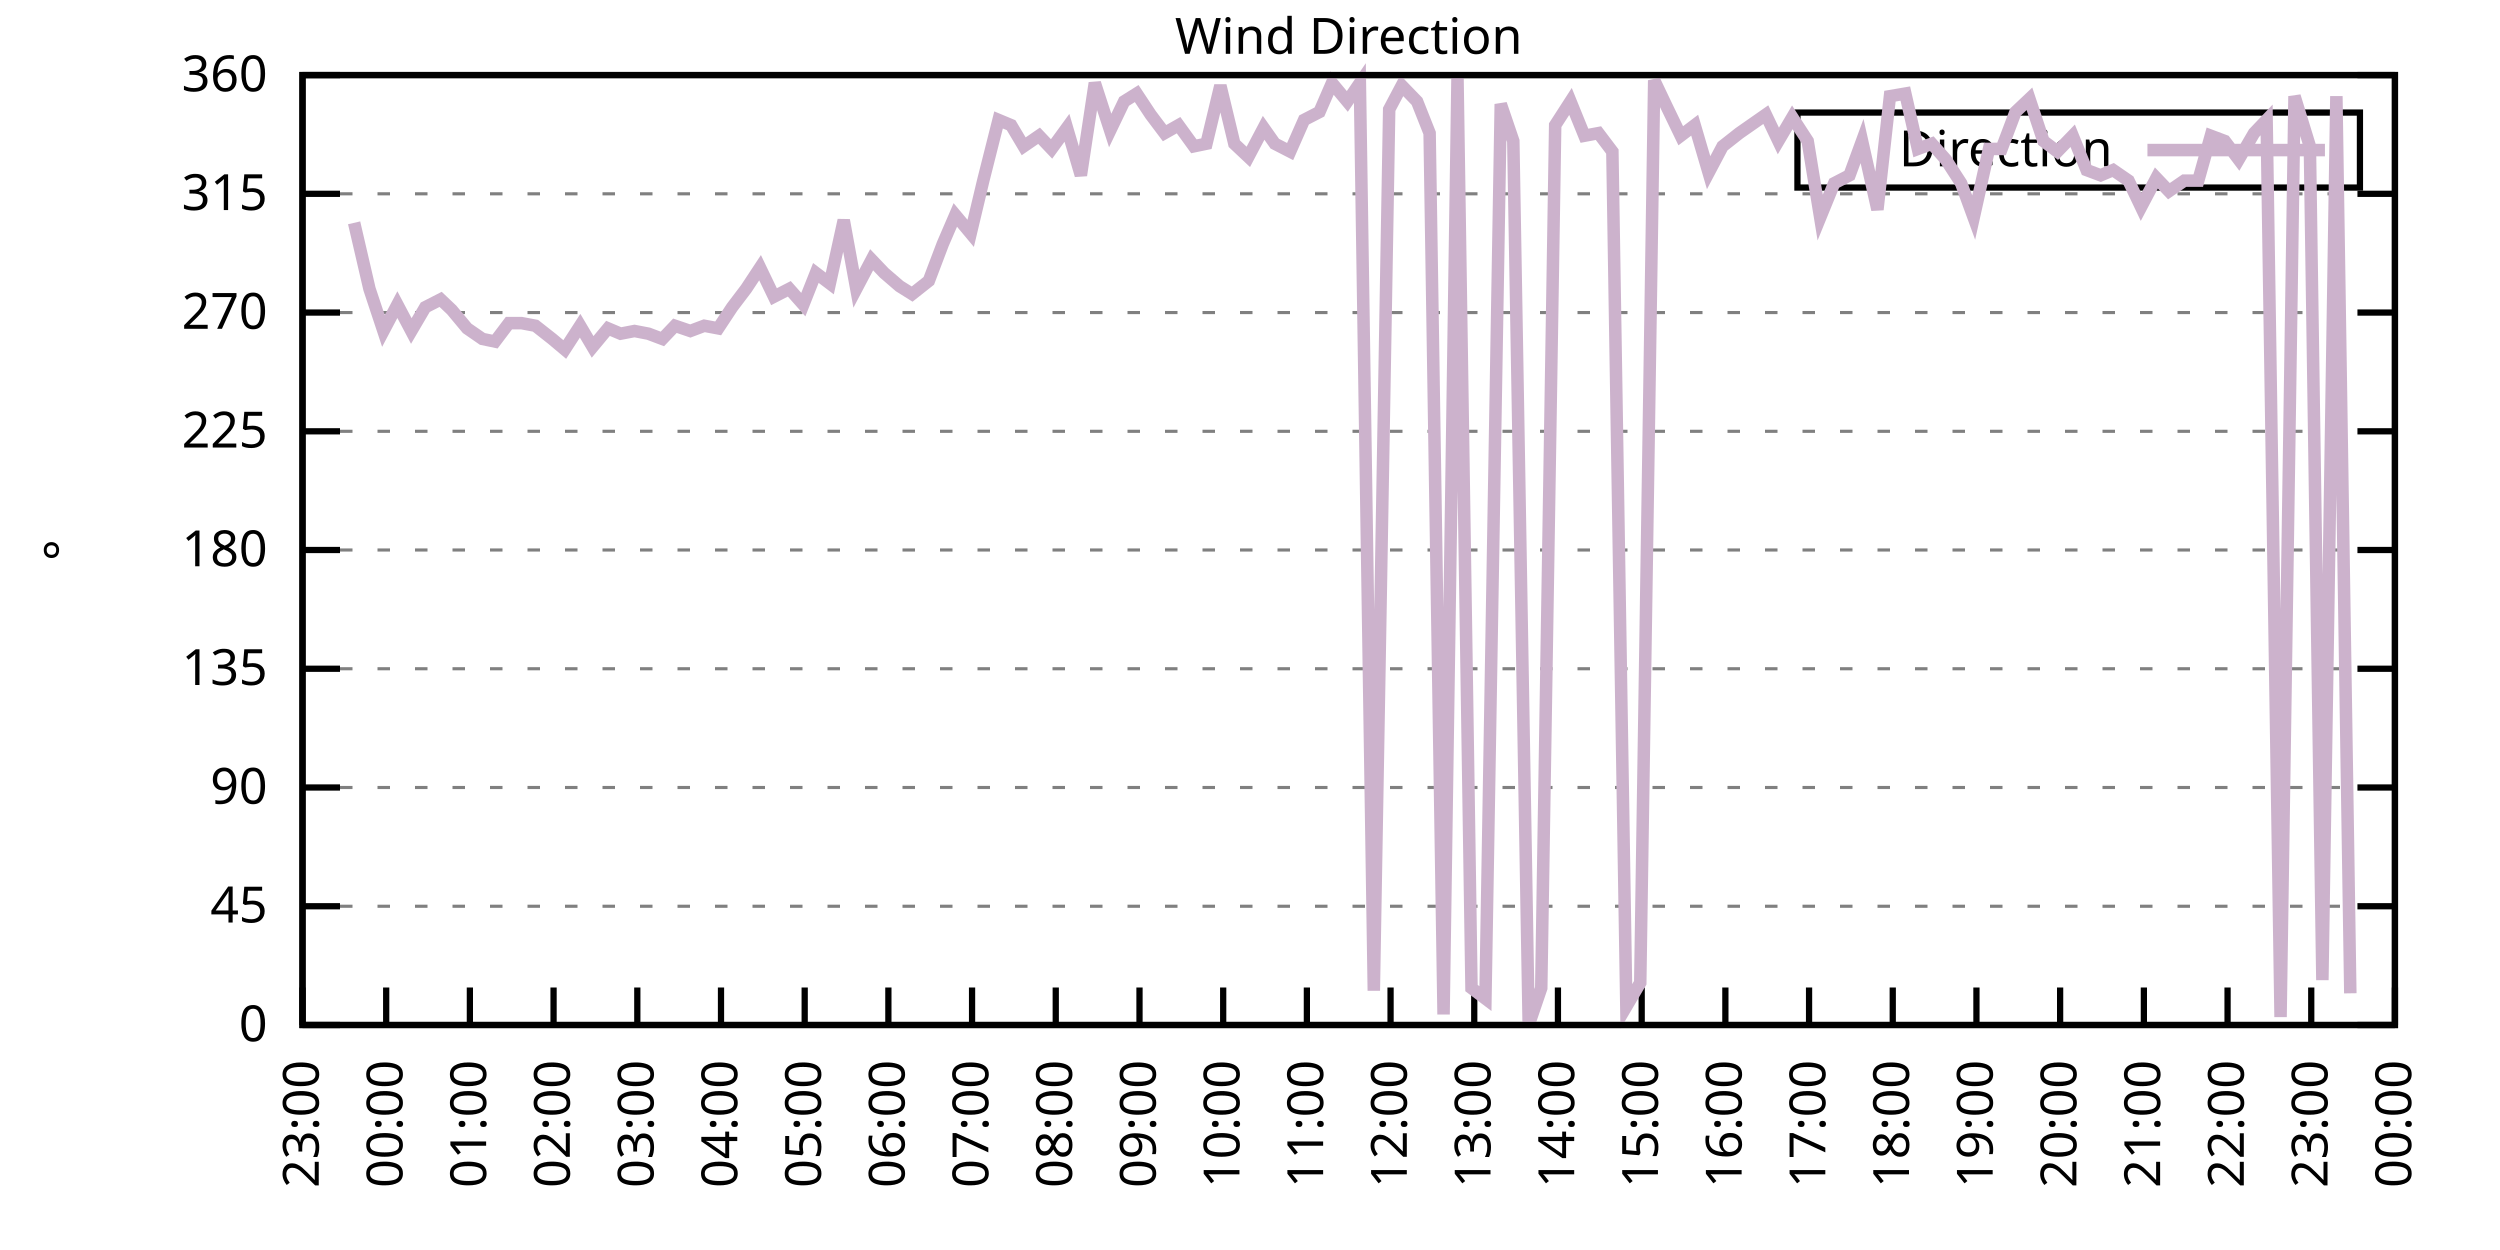
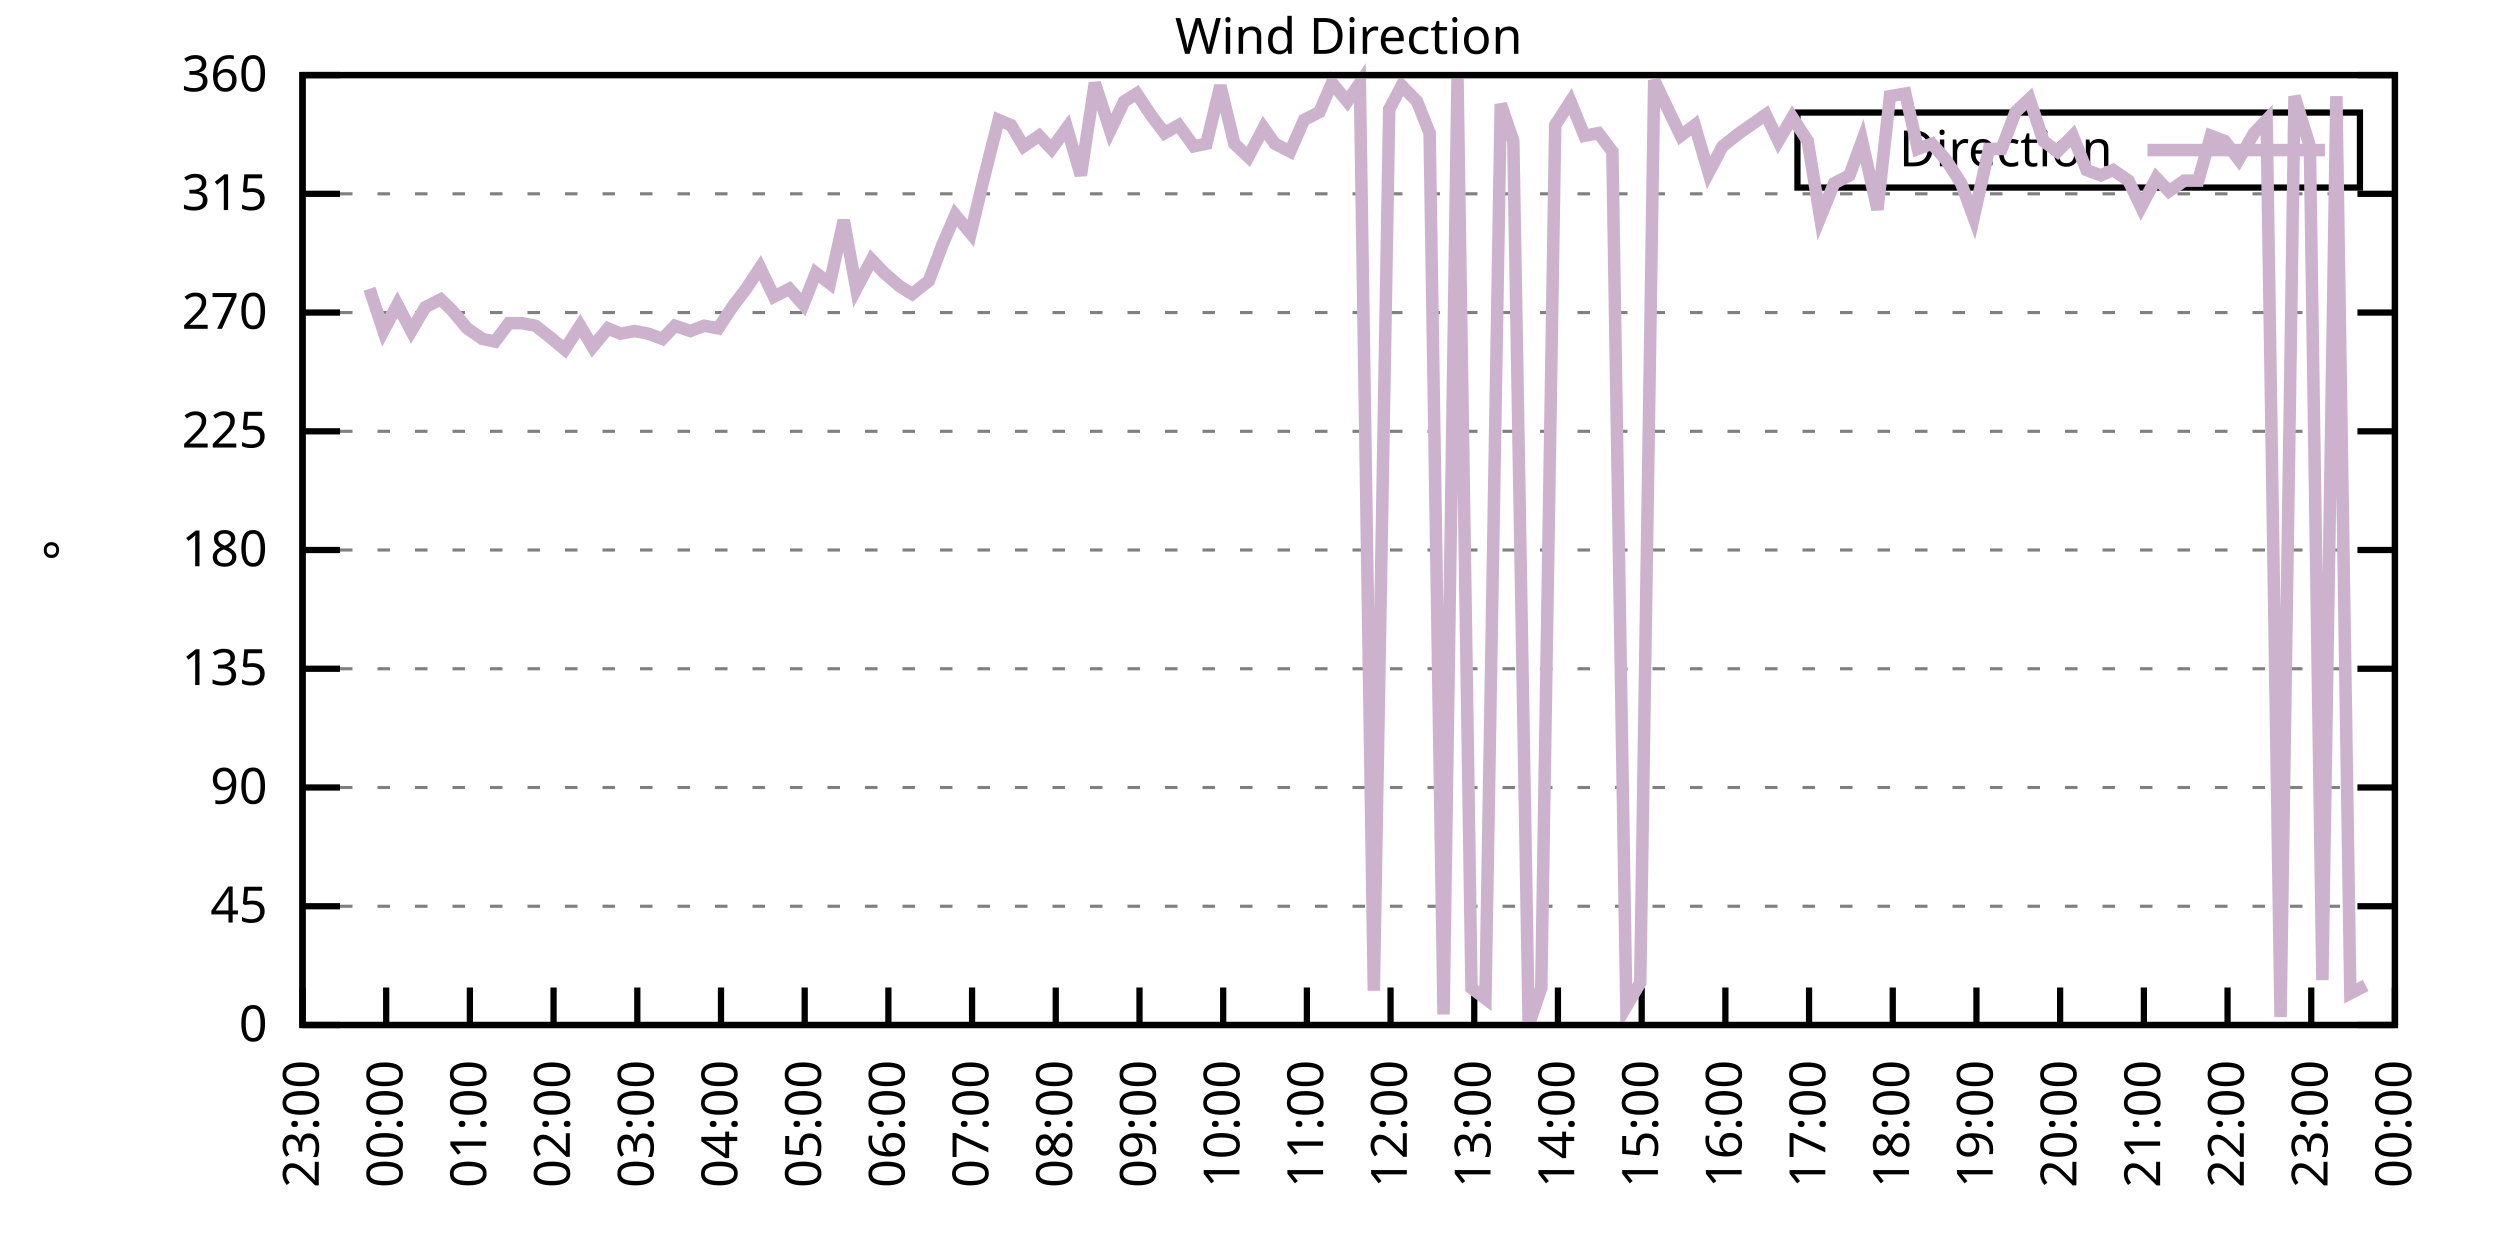
<svg xmlns="http://www.w3.org/2000/svg" xmlns:xlink="http://www.w3.org/1999/xlink" width="400" height="200" viewBox="0 0 400 200">
  <g id="gnuplot_canvas">
    <rect x="0" y="0" width="400" height="200" fill="none" />
    <defs>
      <circle id="gpDot" r="0.5" stroke-width="0.5" stroke="currentColor" />
      <path id="gpPt0" stroke-width="0.333" stroke="currentColor" d="M-1,0 h2 M0,-1 v2" />
      <path id="gpPt1" stroke-width="0.333" stroke="currentColor" d="M-1,-1 L1,1 M1,-1 L-1,1" />
      <path id="gpPt2" stroke-width="0.333" stroke="currentColor" d="M-1,0 L1,0 M0,-1 L0,1 M-1,-1 L1,1 M-1,1 L1,-1" />
      <rect id="gpPt3" stroke-width="0.333" stroke="currentColor" x="-1" y="-1" width="2" height="2" />
      <rect id="gpPt4" stroke-width="0.333" stroke="currentColor" fill="currentColor" x="-1" y="-1" width="2" height="2" />
      <circle id="gpPt5" stroke-width="0.333" stroke="currentColor" cx="0" cy="0" r="1" />
      <use xlink:href="#gpPt5" id="gpPt6" fill="currentColor" stroke="none" />
      <path id="gpPt7" stroke-width="0.333" stroke="currentColor" d="M0,-1.33 L-1.33,0.67 L1.33,0.67 z" />
      <use xlink:href="#gpPt7" id="gpPt8" fill="currentColor" stroke="none" />
      <use xlink:href="#gpPt7" id="gpPt9" stroke="currentColor" transform="rotate(180)" />
      <use xlink:href="#gpPt9" id="gpPt10" fill="currentColor" stroke="none" />
      <use xlink:href="#gpPt3" id="gpPt11" stroke="currentColor" transform="rotate(45)" />
      <use xlink:href="#gpPt11" id="gpPt12" fill="currentColor" stroke="none" />
      <path id="gpPt13" stroke-width="0.333" stroke="currentColor" d="M0,1.330 L1.265,0.411 L0.782,-1.067 L-0.782,-1.076 L-1.265,0.411 z" />
      <use xlink:href="#gpPt13" id="gpPt14" fill="currentColor" stroke="none" />
      <filter id="textbox" filterUnits="objectBoundingBox" x="0" y="0" height="1" width="1">
        <feFlood flood-color="white" flood-opacity="1" result="bgnd" />
        <feComposite in="SourceGraphic" in2="bgnd" operator="atop" />
      </filter>
      <filter id="greybox" filterUnits="objectBoundingBox" x="0" y="0" height="1" width="1">
        <feFlood flood-color="lightgrey" flood-opacity="1" result="grey" />
        <feComposite in="SourceGraphic" in2="grey" operator="atop" />
      </filter>
    </defs>
    <g fill="none" color="white" stroke="currentColor" stroke-width="1.00" stroke-linecap="butt" stroke-linejoin="miter">
</g>
    <g fill="none" color="black" stroke="currentColor" stroke-width="1.00" stroke-linecap="butt" stroke-linejoin="miter">
      <g stroke="none" shape-rendering="crispEdges">
        <polygon fill="rgb(255, 255, 255)" points="48.40,164.00 383.18,164.00 383.18,12.02 48.40,12.02 " />
      </g>
    </g>
    <g fill="none" color="black" stroke="currentColor" stroke-width="1.00" stroke-linecap="butt" stroke-linejoin="miter">
</g>
    <g fill="none" color="black" stroke="black" stroke-width="0.50" stroke-linecap="butt" stroke-linejoin="miter">
</g>
    <g fill="none" color="gray" stroke="currentColor" stroke-width="0.50" stroke-linecap="butt" stroke-linejoin="miter">
      <path stroke="gray" stroke-dasharray="2,4" class="gridline" d="M48.40,164.00 L383.19,164.00  " />
    </g>
    <g fill="none" color="gray" stroke="gray" stroke-width="1.00" stroke-linecap="butt" stroke-linejoin="miter">
</g>
    <g fill="none" color="black" stroke="currentColor" stroke-width="1.00" stroke-linecap="butt" stroke-linejoin="miter">
      <path stroke="black" d="M48.40,164.00 L54.40,164.00 M383.19,164.00 L377.19,164.00  " />
      <g transform="translate(42.80,166.60)" stroke="none" fill="black" font-family="Sans" font-size="8.00" text-anchor="end">
        <text>
          <tspan font-family="Sans"> 0</tspan>
        </text>
      </g>
    </g>
    <g fill="none" color="black" stroke="currentColor" stroke-width="1.00" stroke-linecap="butt" stroke-linejoin="miter">
</g>
    <g fill="none" color="black" stroke="black" stroke-width="0.50" stroke-linecap="butt" stroke-linejoin="miter">
</g>
    <g fill="none" color="gray" stroke="currentColor" stroke-width="0.50" stroke-linecap="butt" stroke-linejoin="miter">
      <path stroke="gray" stroke-dasharray="2,4" class="gridline" d="M48.40,145.00 L383.19,145.00  " />
    </g>
    <g fill="none" color="gray" stroke="gray" stroke-width="1.00" stroke-linecap="butt" stroke-linejoin="miter">
</g>
    <g fill="none" color="black" stroke="currentColor" stroke-width="1.00" stroke-linecap="butt" stroke-linejoin="miter">
      <path stroke="black" d="M48.40,145.00 L54.40,145.00 M383.19,145.00 L377.19,145.00  " />
      <g transform="translate(42.80,147.60)" stroke="none" fill="black" font-family="Sans" font-size="8.00" text-anchor="end">
        <text>
          <tspan font-family="Sans"> 45</tspan>
        </text>
      </g>
    </g>
    <g fill="none" color="black" stroke="currentColor" stroke-width="1.00" stroke-linecap="butt" stroke-linejoin="miter">
</g>
    <g fill="none" color="black" stroke="black" stroke-width="0.50" stroke-linecap="butt" stroke-linejoin="miter">
</g>
    <g fill="none" color="gray" stroke="currentColor" stroke-width="0.50" stroke-linecap="butt" stroke-linejoin="miter">
      <path stroke="gray" stroke-dasharray="2,4" class="gridline" d="M48.40,126.00 L383.19,126.00  " />
    </g>
    <g fill="none" color="gray" stroke="gray" stroke-width="1.00" stroke-linecap="butt" stroke-linejoin="miter">
</g>
    <g fill="none" color="black" stroke="currentColor" stroke-width="1.00" stroke-linecap="butt" stroke-linejoin="miter">
      <path stroke="black" d="M48.40,126.00 L54.40,126.00 M383.19,126.00 L377.19,126.00  " />
      <g transform="translate(42.80,128.60)" stroke="none" fill="black" font-family="Sans" font-size="8.00" text-anchor="end">
        <text>
          <tspan font-family="Sans"> 90</tspan>
        </text>
      </g>
    </g>
    <g fill="none" color="black" stroke="currentColor" stroke-width="1.00" stroke-linecap="butt" stroke-linejoin="miter">
</g>
    <g fill="none" color="black" stroke="black" stroke-width="0.50" stroke-linecap="butt" stroke-linejoin="miter">
</g>
    <g fill="none" color="gray" stroke="currentColor" stroke-width="0.50" stroke-linecap="butt" stroke-linejoin="miter">
      <path stroke="gray" stroke-dasharray="2,4" class="gridline" d="M48.40,107.00 L383.19,107.00  " />
    </g>
    <g fill="none" color="gray" stroke="gray" stroke-width="1.00" stroke-linecap="butt" stroke-linejoin="miter">
</g>
    <g fill="none" color="black" stroke="currentColor" stroke-width="1.00" stroke-linecap="butt" stroke-linejoin="miter">
      <path stroke="black" d="M48.40,107.00 L54.40,107.00 M383.19,107.00 L377.19,107.00  " />
      <g transform="translate(42.80,109.60)" stroke="none" fill="black" font-family="Sans" font-size="8.00" text-anchor="end">
        <text>
          <tspan font-family="Sans"> 135</tspan>
        </text>
      </g>
    </g>
    <g fill="none" color="black" stroke="currentColor" stroke-width="1.00" stroke-linecap="butt" stroke-linejoin="miter">
</g>
    <g fill="none" color="black" stroke="black" stroke-width="0.50" stroke-linecap="butt" stroke-linejoin="miter">
</g>
    <g fill="none" color="gray" stroke="currentColor" stroke-width="0.50" stroke-linecap="butt" stroke-linejoin="miter">
      <path stroke="gray" stroke-dasharray="2,4" class="gridline" d="M48.40,88.00 L383.19,88.00  " />
    </g>
    <g fill="none" color="gray" stroke="gray" stroke-width="1.00" stroke-linecap="butt" stroke-linejoin="miter">
</g>
    <g fill="none" color="black" stroke="currentColor" stroke-width="1.00" stroke-linecap="butt" stroke-linejoin="miter">
      <path stroke="black" d="M48.40,88.00 L54.40,88.00 M383.19,88.00 L377.19,88.00  " />
      <g transform="translate(42.80,90.60)" stroke="none" fill="black" font-family="Sans" font-size="8.00" text-anchor="end">
        <text>
          <tspan font-family="Sans"> 180</tspan>
        </text>
      </g>
    </g>
    <g fill="none" color="black" stroke="currentColor" stroke-width="1.00" stroke-linecap="butt" stroke-linejoin="miter">
</g>
    <g fill="none" color="black" stroke="black" stroke-width="0.50" stroke-linecap="butt" stroke-linejoin="miter">
</g>
    <g fill="none" color="gray" stroke="currentColor" stroke-width="0.50" stroke-linecap="butt" stroke-linejoin="miter">
      <path stroke="gray" stroke-dasharray="2,4" class="gridline" d="M48.40,69.01 L383.19,69.01  " />
    </g>
    <g fill="none" color="gray" stroke="gray" stroke-width="1.00" stroke-linecap="butt" stroke-linejoin="miter">
</g>
    <g fill="none" color="black" stroke="currentColor" stroke-width="1.00" stroke-linecap="butt" stroke-linejoin="miter">
      <path stroke="black" d="M48.40,69.01 L54.40,69.01 M383.19,69.01 L377.19,69.01  " />
      <g transform="translate(42.80,71.61)" stroke="none" fill="black" font-family="Sans" font-size="8.00" text-anchor="end">
        <text>
          <tspan font-family="Sans"> 225</tspan>
        </text>
      </g>
    </g>
    <g fill="none" color="black" stroke="currentColor" stroke-width="1.00" stroke-linecap="butt" stroke-linejoin="miter">
</g>
    <g fill="none" color="black" stroke="black" stroke-width="0.50" stroke-linecap="butt" stroke-linejoin="miter">
</g>
    <g fill="none" color="gray" stroke="currentColor" stroke-width="0.50" stroke-linecap="butt" stroke-linejoin="miter">
      <path stroke="gray" stroke-dasharray="2,4" class="gridline" d="M48.40,50.01 L383.19,50.01  " />
    </g>
    <g fill="none" color="gray" stroke="gray" stroke-width="1.00" stroke-linecap="butt" stroke-linejoin="miter">
</g>
    <g fill="none" color="black" stroke="currentColor" stroke-width="1.00" stroke-linecap="butt" stroke-linejoin="miter">
      <path stroke="black" d="M48.40,50.01 L54.40,50.01 M383.19,50.01 L377.19,50.01  " />
      <g transform="translate(42.80,52.61)" stroke="none" fill="black" font-family="Sans" font-size="8.00" text-anchor="end">
        <text>
          <tspan font-family="Sans"> 270</tspan>
        </text>
      </g>
    </g>
    <g fill="none" color="black" stroke="currentColor" stroke-width="1.00" stroke-linecap="butt" stroke-linejoin="miter">
</g>
    <g fill="none" color="black" stroke="black" stroke-width="0.50" stroke-linecap="butt" stroke-linejoin="miter">
</g>
    <g fill="none" color="gray" stroke="currentColor" stroke-width="0.50" stroke-linecap="butt" stroke-linejoin="miter">
      <path stroke="gray" stroke-dasharray="2,4" class="gridline" d="M48.40,31.01 L383.19,31.01  " />
    </g>
    <g fill="none" color="gray" stroke="gray" stroke-width="1.00" stroke-linecap="butt" stroke-linejoin="miter">
</g>
    <g fill="none" color="black" stroke="currentColor" stroke-width="1.00" stroke-linecap="butt" stroke-linejoin="miter">
      <path stroke="black" d="M48.40,31.01 L54.40,31.01 M383.19,31.01 L377.19,31.01  " />
      <g transform="translate(42.80,33.61)" stroke="none" fill="black" font-family="Sans" font-size="8.00" text-anchor="end">
        <text>
          <tspan font-family="Sans"> 315</tspan>
        </text>
      </g>
    </g>
    <g fill="none" color="black" stroke="currentColor" stroke-width="1.00" stroke-linecap="butt" stroke-linejoin="miter">
</g>
    <g fill="none" color="black" stroke="black" stroke-width="0.50" stroke-linecap="butt" stroke-linejoin="miter">
</g>
    <g fill="none" color="gray" stroke="currentColor" stroke-width="0.50" stroke-linecap="butt" stroke-linejoin="miter">
      <path stroke="gray" stroke-dasharray="2,4" class="gridline" d="M48.40,12.01 L383.19,12.01  " />
    </g>
    <g fill="none" color="gray" stroke="gray" stroke-width="1.00" stroke-linecap="butt" stroke-linejoin="miter">
</g>
    <g fill="none" color="black" stroke="currentColor" stroke-width="1.00" stroke-linecap="butt" stroke-linejoin="miter">
      <path stroke="black" d="M48.40,12.01 L54.40,12.01 M383.19,12.01 L377.19,12.01  " />
      <g transform="translate(42.80,14.61)" stroke="none" fill="black" font-family="Sans" font-size="8.00" text-anchor="end">
        <text>
          <tspan font-family="Sans"> 360</tspan>
        </text>
      </g>
    </g>
    <g fill="none" color="black" stroke="currentColor" stroke-width="1.00" stroke-linecap="butt" stroke-linejoin="miter">
      <path stroke="black" d="M48.40,164.00 L48.40,158.00  " />
      <g transform="translate(51.00,169.60) rotate(270.00)" stroke="none" fill="black" font-family="Sans" font-size="8.00" text-anchor="end">
        <text>
          <tspan font-family="Sans">23:00</tspan>
        </text>
      </g>
    </g>
    <g fill="none" color="black" stroke="currentColor" stroke-width="1.00" stroke-linecap="butt" stroke-linejoin="miter">
      <path stroke="black" d="M61.79,164.00 L61.79,158.00  " />
      <g transform="translate(64.39,169.60) rotate(270.00)" stroke="none" fill="black" font-family="Sans" font-size="8.00" text-anchor="end">
        <text>
          <tspan font-family="Sans">00:00</tspan>
        </text>
      </g>
    </g>
    <g fill="none" color="black" stroke="currentColor" stroke-width="1.00" stroke-linecap="butt" stroke-linejoin="miter">
      <path stroke="black" d="M75.18,164.00 L75.18,158.00  " />
      <g transform="translate(77.78,169.60) rotate(270.00)" stroke="none" fill="black" font-family="Sans" font-size="8.00" text-anchor="end">
        <text>
          <tspan font-family="Sans">01:00</tspan>
        </text>
      </g>
    </g>
    <g fill="none" color="black" stroke="currentColor" stroke-width="1.00" stroke-linecap="butt" stroke-linejoin="miter">
      <path stroke="black" d="M88.57,164.00 L88.57,158.00  " />
      <g transform="translate(91.17,169.60) rotate(270.00)" stroke="none" fill="black" font-family="Sans" font-size="8.00" text-anchor="end">
        <text>
          <tspan font-family="Sans">02:00</tspan>
        </text>
      </g>
    </g>
    <g fill="none" color="black" stroke="currentColor" stroke-width="1.00" stroke-linecap="butt" stroke-linejoin="miter">
      <path stroke="black" d="M101.97,164.00 L101.97,158.00  " />
      <g transform="translate(104.57,169.60) rotate(270.00)" stroke="none" fill="black" font-family="Sans" font-size="8.00" text-anchor="end">
        <text>
          <tspan font-family="Sans">03:00</tspan>
        </text>
      </g>
    </g>
    <g fill="none" color="black" stroke="currentColor" stroke-width="1.00" stroke-linecap="butt" stroke-linejoin="miter">
      <path stroke="black" d="M115.36,164.00 L115.36,158.00  " />
      <g transform="translate(117.96,169.60) rotate(270.00)" stroke="none" fill="black" font-family="Sans" font-size="8.00" text-anchor="end">
        <text>
          <tspan font-family="Sans">04:00</tspan>
        </text>
      </g>
    </g>
    <g fill="none" color="black" stroke="currentColor" stroke-width="1.00" stroke-linecap="butt" stroke-linejoin="miter">
      <path stroke="black" d="M128.75,164.00 L128.75,158.00  " />
      <g transform="translate(131.35,169.60) rotate(270.00)" stroke="none" fill="black" font-family="Sans" font-size="8.00" text-anchor="end">
        <text>
          <tspan font-family="Sans">05:00</tspan>
        </text>
      </g>
    </g>
    <g fill="none" color="black" stroke="currentColor" stroke-width="1.00" stroke-linecap="butt" stroke-linejoin="miter">
      <path stroke="black" d="M142.14,164.00 L142.14,158.00  " />
      <g transform="translate(144.74,169.60) rotate(270.00)" stroke="none" fill="black" font-family="Sans" font-size="8.00" text-anchor="end">
        <text>
          <tspan font-family="Sans">06:00</tspan>
        </text>
      </g>
    </g>
    <g fill="none" color="black" stroke="currentColor" stroke-width="1.00" stroke-linecap="butt" stroke-linejoin="miter">
      <path stroke="black" d="M155.53,164.00 L155.53,158.00  " />
      <g transform="translate(158.13,169.60) rotate(270.00)" stroke="none" fill="black" font-family="Sans" font-size="8.00" text-anchor="end">
        <text>
          <tspan font-family="Sans">07:00</tspan>
        </text>
      </g>
    </g>
    <g fill="none" color="black" stroke="currentColor" stroke-width="1.00" stroke-linecap="butt" stroke-linejoin="miter">
      <path stroke="black" d="M168.92,164.00 L168.92,158.00  " />
      <g transform="translate(171.52,169.60) rotate(270.00)" stroke="none" fill="black" font-family="Sans" font-size="8.00" text-anchor="end">
        <text>
          <tspan font-family="Sans">08:00</tspan>
        </text>
      </g>
    </g>
    <g fill="none" color="black" stroke="currentColor" stroke-width="1.00" stroke-linecap="butt" stroke-linejoin="miter">
      <path stroke="black" d="M182.32,164.00 L182.32,158.00  " />
      <g transform="translate(184.92,169.60) rotate(270.00)" stroke="none" fill="black" font-family="Sans" font-size="8.00" text-anchor="end">
        <text>
          <tspan font-family="Sans">09:00</tspan>
        </text>
      </g>
    </g>
    <g fill="none" color="black" stroke="currentColor" stroke-width="1.00" stroke-linecap="butt" stroke-linejoin="miter">
      <path stroke="black" d="M195.71,164.00 L195.71,158.00  " />
      <g transform="translate(198.31,169.60) rotate(270.00)" stroke="none" fill="black" font-family="Sans" font-size="8.00" text-anchor="end">
        <text>
          <tspan font-family="Sans">10:00</tspan>
        </text>
      </g>
    </g>
    <g fill="none" color="black" stroke="currentColor" stroke-width="1.00" stroke-linecap="butt" stroke-linejoin="miter">
      <path stroke="black" d="M209.10,164.00 L209.10,158.00  " />
      <g transform="translate(211.70,169.60) rotate(270.00)" stroke="none" fill="black" font-family="Sans" font-size="8.00" text-anchor="end">
        <text>
          <tspan font-family="Sans">11:00</tspan>
        </text>
      </g>
    </g>
    <g fill="none" color="black" stroke="currentColor" stroke-width="1.00" stroke-linecap="butt" stroke-linejoin="miter">
      <path stroke="black" d="M222.49,164.00 L222.49,158.00  " />
      <g transform="translate(225.09,169.60) rotate(270.00)" stroke="none" fill="black" font-family="Sans" font-size="8.00" text-anchor="end">
        <text>
          <tspan font-family="Sans">12:00</tspan>
        </text>
      </g>
    </g>
    <g fill="none" color="black" stroke="currentColor" stroke-width="1.00" stroke-linecap="butt" stroke-linejoin="miter">
      <path stroke="black" d="M235.88,164.00 L235.88,158.00  " />
      <g transform="translate(238.48,169.60) rotate(270.00)" stroke="none" fill="black" font-family="Sans" font-size="8.00" text-anchor="end">
        <text>
          <tspan font-family="Sans">13:00</tspan>
        </text>
      </g>
    </g>
    <g fill="none" color="black" stroke="currentColor" stroke-width="1.00" stroke-linecap="butt" stroke-linejoin="miter">
      <path stroke="black" d="M249.27,164.00 L249.27,158.00  " />
      <g transform="translate(251.87,169.60) rotate(270.00)" stroke="none" fill="black" font-family="Sans" font-size="8.00" text-anchor="end">
        <text>
          <tspan font-family="Sans">14:00</tspan>
        </text>
      </g>
    </g>
    <g fill="none" color="black" stroke="currentColor" stroke-width="1.00" stroke-linecap="butt" stroke-linejoin="miter">
      <path stroke="black" d="M262.67,164.00 L262.67,158.00  " />
      <g transform="translate(265.27,169.60) rotate(270.00)" stroke="none" fill="black" font-family="Sans" font-size="8.00" text-anchor="end">
        <text>
          <tspan font-family="Sans">15:00</tspan>
        </text>
      </g>
    </g>
    <g fill="none" color="black" stroke="currentColor" stroke-width="1.00" stroke-linecap="butt" stroke-linejoin="miter">
      <path stroke="black" d="M276.06,164.00 L276.06,158.00  " />
      <g transform="translate(278.66,169.60) rotate(270.00)" stroke="none" fill="black" font-family="Sans" font-size="8.00" text-anchor="end">
        <text>
          <tspan font-family="Sans">16:00</tspan>
        </text>
      </g>
    </g>
    <g fill="none" color="black" stroke="currentColor" stroke-width="1.00" stroke-linecap="butt" stroke-linejoin="miter">
      <path stroke="black" d="M289.45,164.00 L289.45,158.00  " />
      <g transform="translate(292.05,169.60) rotate(270.00)" stroke="none" fill="black" font-family="Sans" font-size="8.00" text-anchor="end">
        <text>
          <tspan font-family="Sans">17:00</tspan>
        </text>
      </g>
    </g>
    <g fill="none" color="black" stroke="currentColor" stroke-width="1.00" stroke-linecap="butt" stroke-linejoin="miter">
      <path stroke="black" d="M302.84,164.00 L302.84,158.00  " />
      <g transform="translate(305.44,169.60) rotate(270.00)" stroke="none" fill="black" font-family="Sans" font-size="8.00" text-anchor="end">
        <text>
          <tspan font-family="Sans">18:00</tspan>
        </text>
      </g>
    </g>
    <g fill="none" color="black" stroke="currentColor" stroke-width="1.00" stroke-linecap="butt" stroke-linejoin="miter">
      <path stroke="black" d="M316.23,164.00 L316.23,158.00  " />
      <g transform="translate(318.83,169.60) rotate(270.00)" stroke="none" fill="black" font-family="Sans" font-size="8.00" text-anchor="end">
        <text>
          <tspan font-family="Sans">19:00</tspan>
        </text>
      </g>
    </g>
    <g fill="none" color="black" stroke="currentColor" stroke-width="1.00" stroke-linecap="butt" stroke-linejoin="miter">
      <path stroke="black" d="M329.62,164.00 L329.62,158.00  " />
      <g transform="translate(332.22,169.60) rotate(270.00)" stroke="none" fill="black" font-family="Sans" font-size="8.00" text-anchor="end">
        <text>
          <tspan font-family="Sans">20:00</tspan>
        </text>
      </g>
    </g>
    <g fill="none" color="black" stroke="currentColor" stroke-width="1.00" stroke-linecap="butt" stroke-linejoin="miter">
      <path stroke="black" d="M343.02,164.00 L343.02,158.00  " />
      <g transform="translate(345.62,169.60) rotate(270.00)" stroke="none" fill="black" font-family="Sans" font-size="8.00" text-anchor="end">
        <text>
          <tspan font-family="Sans">21:00</tspan>
        </text>
      </g>
    </g>
    <g fill="none" color="black" stroke="currentColor" stroke-width="1.00" stroke-linecap="butt" stroke-linejoin="miter">
      <path stroke="black" d="M356.41,164.00 L356.41,158.00  " />
      <g transform="translate(359.01,169.60) rotate(270.00)" stroke="none" fill="black" font-family="Sans" font-size="8.00" text-anchor="end">
        <text>
          <tspan font-family="Sans">22:00</tspan>
        </text>
      </g>
    </g>
    <g fill="none" color="black" stroke="currentColor" stroke-width="1.00" stroke-linecap="butt" stroke-linejoin="miter">
      <path stroke="black" d="M369.80,164.00 L369.80,158.00  " />
      <g transform="translate(372.40,169.60) rotate(270.00)" stroke="none" fill="black" font-family="Sans" font-size="8.00" text-anchor="end">
        <text>
          <tspan font-family="Sans">23:00</tspan>
        </text>
      </g>
    </g>
    <g fill="none" color="black" stroke="currentColor" stroke-width="1.00" stroke-linecap="butt" stroke-linejoin="miter">
      <path stroke="black" d="M383.19,164.00 L383.19,158.00  " />
      <g transform="translate(385.79,169.60) rotate(270.00)" stroke="none" fill="black" font-family="Sans" font-size="8.00" text-anchor="end">
        <text>
          <tspan font-family="Sans">00:00</tspan>
        </text>
      </g>
    </g>
    <g fill="none" color="black" stroke="currentColor" stroke-width="1.00" stroke-linecap="butt" stroke-linejoin="miter">
</g>
    <g fill="none" color="black" stroke="currentColor" stroke-width="1.00" stroke-linecap="butt" stroke-linejoin="miter">
      <path stroke="black" d="M48.40,12.01 L48.40,164.00 L383.19,164.00 L383.19,12.01 L48.40,12.01 Z  " />
    </g>
    <g fill="none" color="black" stroke="currentColor" stroke-width="1.00" stroke-linecap="butt" stroke-linejoin="miter">
</g>
    <g fill="none" color="black" stroke="currentColor" stroke-width="1.00" stroke-linecap="butt" stroke-linejoin="miter">
      <path stroke="black" d="M287.59,30.01 L287.59,18.01 L377.59,18.01 L377.59,30.01 L287.59,30.01 Z  " />
    </g>
    <g id="Wind_direction_plot_1">
      <g fill="none" color="white" stroke="black" stroke-width="2.00" stroke-linecap="butt" stroke-linejoin="miter">
</g>
      <g fill="none" color="black" stroke="currentColor" stroke-width="2.00" stroke-linecap="butt" stroke-linejoin="miter">
        <g transform="translate(337.99,26.61)" stroke="none" fill="black" font-family="Sans" font-size="8.00" text-anchor="end">
          <text>
            <tspan font-family="Sans">Direction</tspan>
          </text>
        </g>
      </g>
      <g fill="none" color="black" stroke="currentColor" stroke-width="2.00" stroke-linecap="butt" stroke-linejoin="miter">
-         <path stroke="rgb(204, 178, 204)" d="M343.59,24.01 L371.99,24.01 M56.66,35.65 L59.11,46.21 L61.35,52.96 L63.58,48.74 L65.81,52.96 L68.04,49.16   L70.50,47.90 L72.28,49.59 L74.74,52.54 L77.19,54.23 L79.20,54.65 L81.43,51.70 L83.44,51.70 L85.67,52.12   L88.35,54.23 L90.36,55.92 L92.82,52.12 L94.82,55.50 L97.28,52.54 L99.29,53.39 L101.52,52.96 L103.75,53.39   L105.98,54.23 L107.99,52.12 L110.45,52.96 L112.68,52.12 L114.91,52.54 L117.14,49.16 L119.38,46.21 L121.61,42.83   L123.84,47.47 L126.29,46.21 L128.53,48.74 L130.54,43.67 L132.77,45.36 L135.00,35.23 L137.01,46.21 L139.46,41.56   L141.47,43.67 L143.93,45.79 L145.94,47.05 L148.61,44.94 L150.85,39.03 L152.85,34.39 L155.31,37.34 L157.32,28.90   L159.77,19.19 L161.78,20.03 L163.79,23.41 L166.25,21.72 L168.25,23.83 L170.71,20.45 L172.94,28.05 L175.17,13.28   L177.63,20.88 L179.86,16.23 L181.87,14.97 L184.10,18.34 L186.33,21.30 L188.57,20.03 L191.02,23.41 L193.03,22.99   L195.26,13.70 L197.49,22.99 L199.73,25.10 L202.18,20.45 L203.97,22.99 L206.42,24.25 L208.65,19.19 L211.11,17.92   L213.12,13.28 L215.57,16.23 L217.58,13.28 L219.81,158.51 L222.27,17.50 L224.28,13.70 L226.73,16.23 L228.74,21.30   L230.97,162.31 L233.20,12.43 L235.44,158.09 L237.67,159.78 L240.12,16.65 L242.13,22.56 L244.59,164.00 L246.60,158.09   L248.83,20.03 L251.28,16.23 L253.51,21.72 L255.75,21.30 L257.98,24.25 L260.21,161.04 L262.44,157.24 L264.67,12.85   L266.68,17.08 L268.92,21.72 L271.15,20.03 L273.38,27.63 L275.61,23.41 L278.29,21.30 L282.53,18.34 L284.54,22.56   L286.77,18.77 L289.23,22.56 L291.23,34.81 L293.47,29.32 L295.92,28.05 L297.93,22.56 L300.39,33.54 L302.39,15.39   L304.85,14.97 L306.86,23.83 L309.09,22.99 L311.32,25.52 L313.78,29.32 L315.79,34.81 L318.24,23.83 L320.25,23.83   L322.48,17.92 L324.71,15.81 L326.95,22.56 L329.18,24.25 L331.63,21.72 L333.86,27.21 L336.10,28.05 L338.10,27.21   L340.56,28.90 L342.57,33.12 L345.02,28.48 L347.03,30.59 L349.49,28.90 L351.72,28.90 L353.73,21.72 L355.96,22.56   L358.19,25.52 L360.65,21.30 L362.66,19.19 L364.89,162.73 L367.12,15.39 L369.58,23.41 L371.58,156.82 L373.82,15.39   L376.05,158.93  " />
+         <path stroke="rgb(204, 178, 204)" d="M343.59,24.01 L371.99,24.01 M59.11,46.21 L61.35,52.96 L63.58,48.74 L65.81,52.96 L68.04,49.16 L70.50,47.90   L72.28,49.59 L74.74,52.54 L77.19,54.23 L79.20,54.65 L81.43,51.70 L83.44,51.70 L85.67,52.12 L88.35,54.23   L90.36,55.92 L92.82,52.12 L94.82,55.50 L97.28,52.54 L99.29,53.39 L101.52,52.96 L103.75,53.39 L105.98,54.23   L107.99,52.12 L110.45,52.96 L112.68,52.12 L114.91,52.54 L117.14,49.16 L119.38,46.21 L121.61,42.83 L123.84,47.47   L126.29,46.21 L128.53,48.74 L130.54,43.67 L132.77,45.36 L135.00,35.23 L137.01,46.21 L139.46,41.56 L141.47,43.67   L143.93,45.79 L145.94,47.05 L148.61,44.94 L150.85,39.03 L152.85,34.39 L155.31,37.34 L157.32,28.90 L159.77,19.19   L161.78,20.03 L163.79,23.41 L166.25,21.72 L168.25,23.83 L170.71,20.45 L172.94,28.05 L175.17,13.28 L177.63,20.88   L179.86,16.23 L181.87,14.97 L184.10,18.34 L186.33,21.30 L188.57,20.03 L191.02,23.41 L193.03,22.99 L195.26,13.70   L197.49,22.99 L199.73,25.10 L202.18,20.45 L203.97,22.99 L206.42,24.25 L208.65,19.19 L211.11,17.92 L213.12,13.28   L215.57,16.23 L217.58,13.28 L219.81,158.51 L222.27,17.50 L224.28,13.70 L226.73,16.23 L228.74,21.30 L230.97,162.31   L233.20,12.43 L235.44,158.09 L237.67,159.78 L240.12,16.65 L242.13,22.56 L244.59,164.00 L246.60,158.09 L248.83,20.03   L251.28,16.23 L253.51,21.72 L255.75,21.30 L257.98,24.25 L260.21,161.04 L262.44,157.24 L264.67,12.85 L266.68,17.08   L268.92,21.72 L271.15,20.03 L273.38,27.63 L275.61,23.41 L278.29,21.30 L282.53,18.34 L284.54,22.56 L286.77,18.77   L289.23,22.56 L291.23,34.81 L293.47,29.32 L295.92,28.05 L297.93,22.56 L300.39,33.54 L302.39,15.39 L304.85,14.97   L306.86,23.83 L309.09,22.99 L311.32,25.52 L313.78,29.32 L315.79,34.81 L318.24,23.83 L320.25,23.83 L322.48,17.92   L324.71,15.81 L326.95,22.56 L329.18,24.25 L331.63,21.72 L333.86,27.21 L336.10,28.05 L338.10,27.21 L340.56,28.90   L342.57,33.12 L345.02,28.48 L347.03,30.59 L349.49,28.90 L351.72,28.90 L353.73,21.72 L355.96,22.56 L358.19,25.52   L360.65,21.30 L362.66,19.19 L364.89,162.73 L367.12,15.39 L369.58,23.41 L371.58,156.82 L373.82,15.39 L376.05,158.93   L378.50,157.67  " />
      </g>
    </g>
    <g fill="none" color="black" stroke="currentColor" stroke-width="2.00" stroke-linecap="butt" stroke-linejoin="miter">
</g>
    <g fill="none" color="black" stroke="black" stroke-width="1.00" stroke-linecap="butt" stroke-linejoin="miter">
</g>
    <g fill="none" color="black" stroke="currentColor" stroke-width="1.00" stroke-linecap="butt" stroke-linejoin="miter">
      <path stroke="black" d="M48.40,12.01 L48.40,164.00 L383.19,164.00 L383.19,12.01 L48.40,12.01 Z  " />
      <g transform="translate(12.80,88.01) rotate(270.00)" stroke="none" fill="black" font-family="Sans" font-size="8.00" text-anchor="middle">
        <text>
          <tspan font-family="Sans">°</tspan>
        </text>
      </g>
    </g>
    <g fill="none" color="black" stroke="currentColor" stroke-width="1.00" stroke-linecap="butt" stroke-linejoin="miter">
</g>
    <g fill="none" color="black" stroke="currentColor" stroke-width="1.00" stroke-linecap="butt" stroke-linejoin="miter">
      <g transform="translate(215.79,8.61)" stroke="none" fill="black" font-family="Sans" font-size="8.00" text-anchor="middle">
        <text>
          <tspan font-family="Sans">Wind Direction</tspan>
        </text>
      </g>
    </g>
    <g fill="none" color="black" stroke="currentColor" stroke-width="1.00" stroke-linecap="butt" stroke-linejoin="miter">
</g>
  </g>
</svg>
